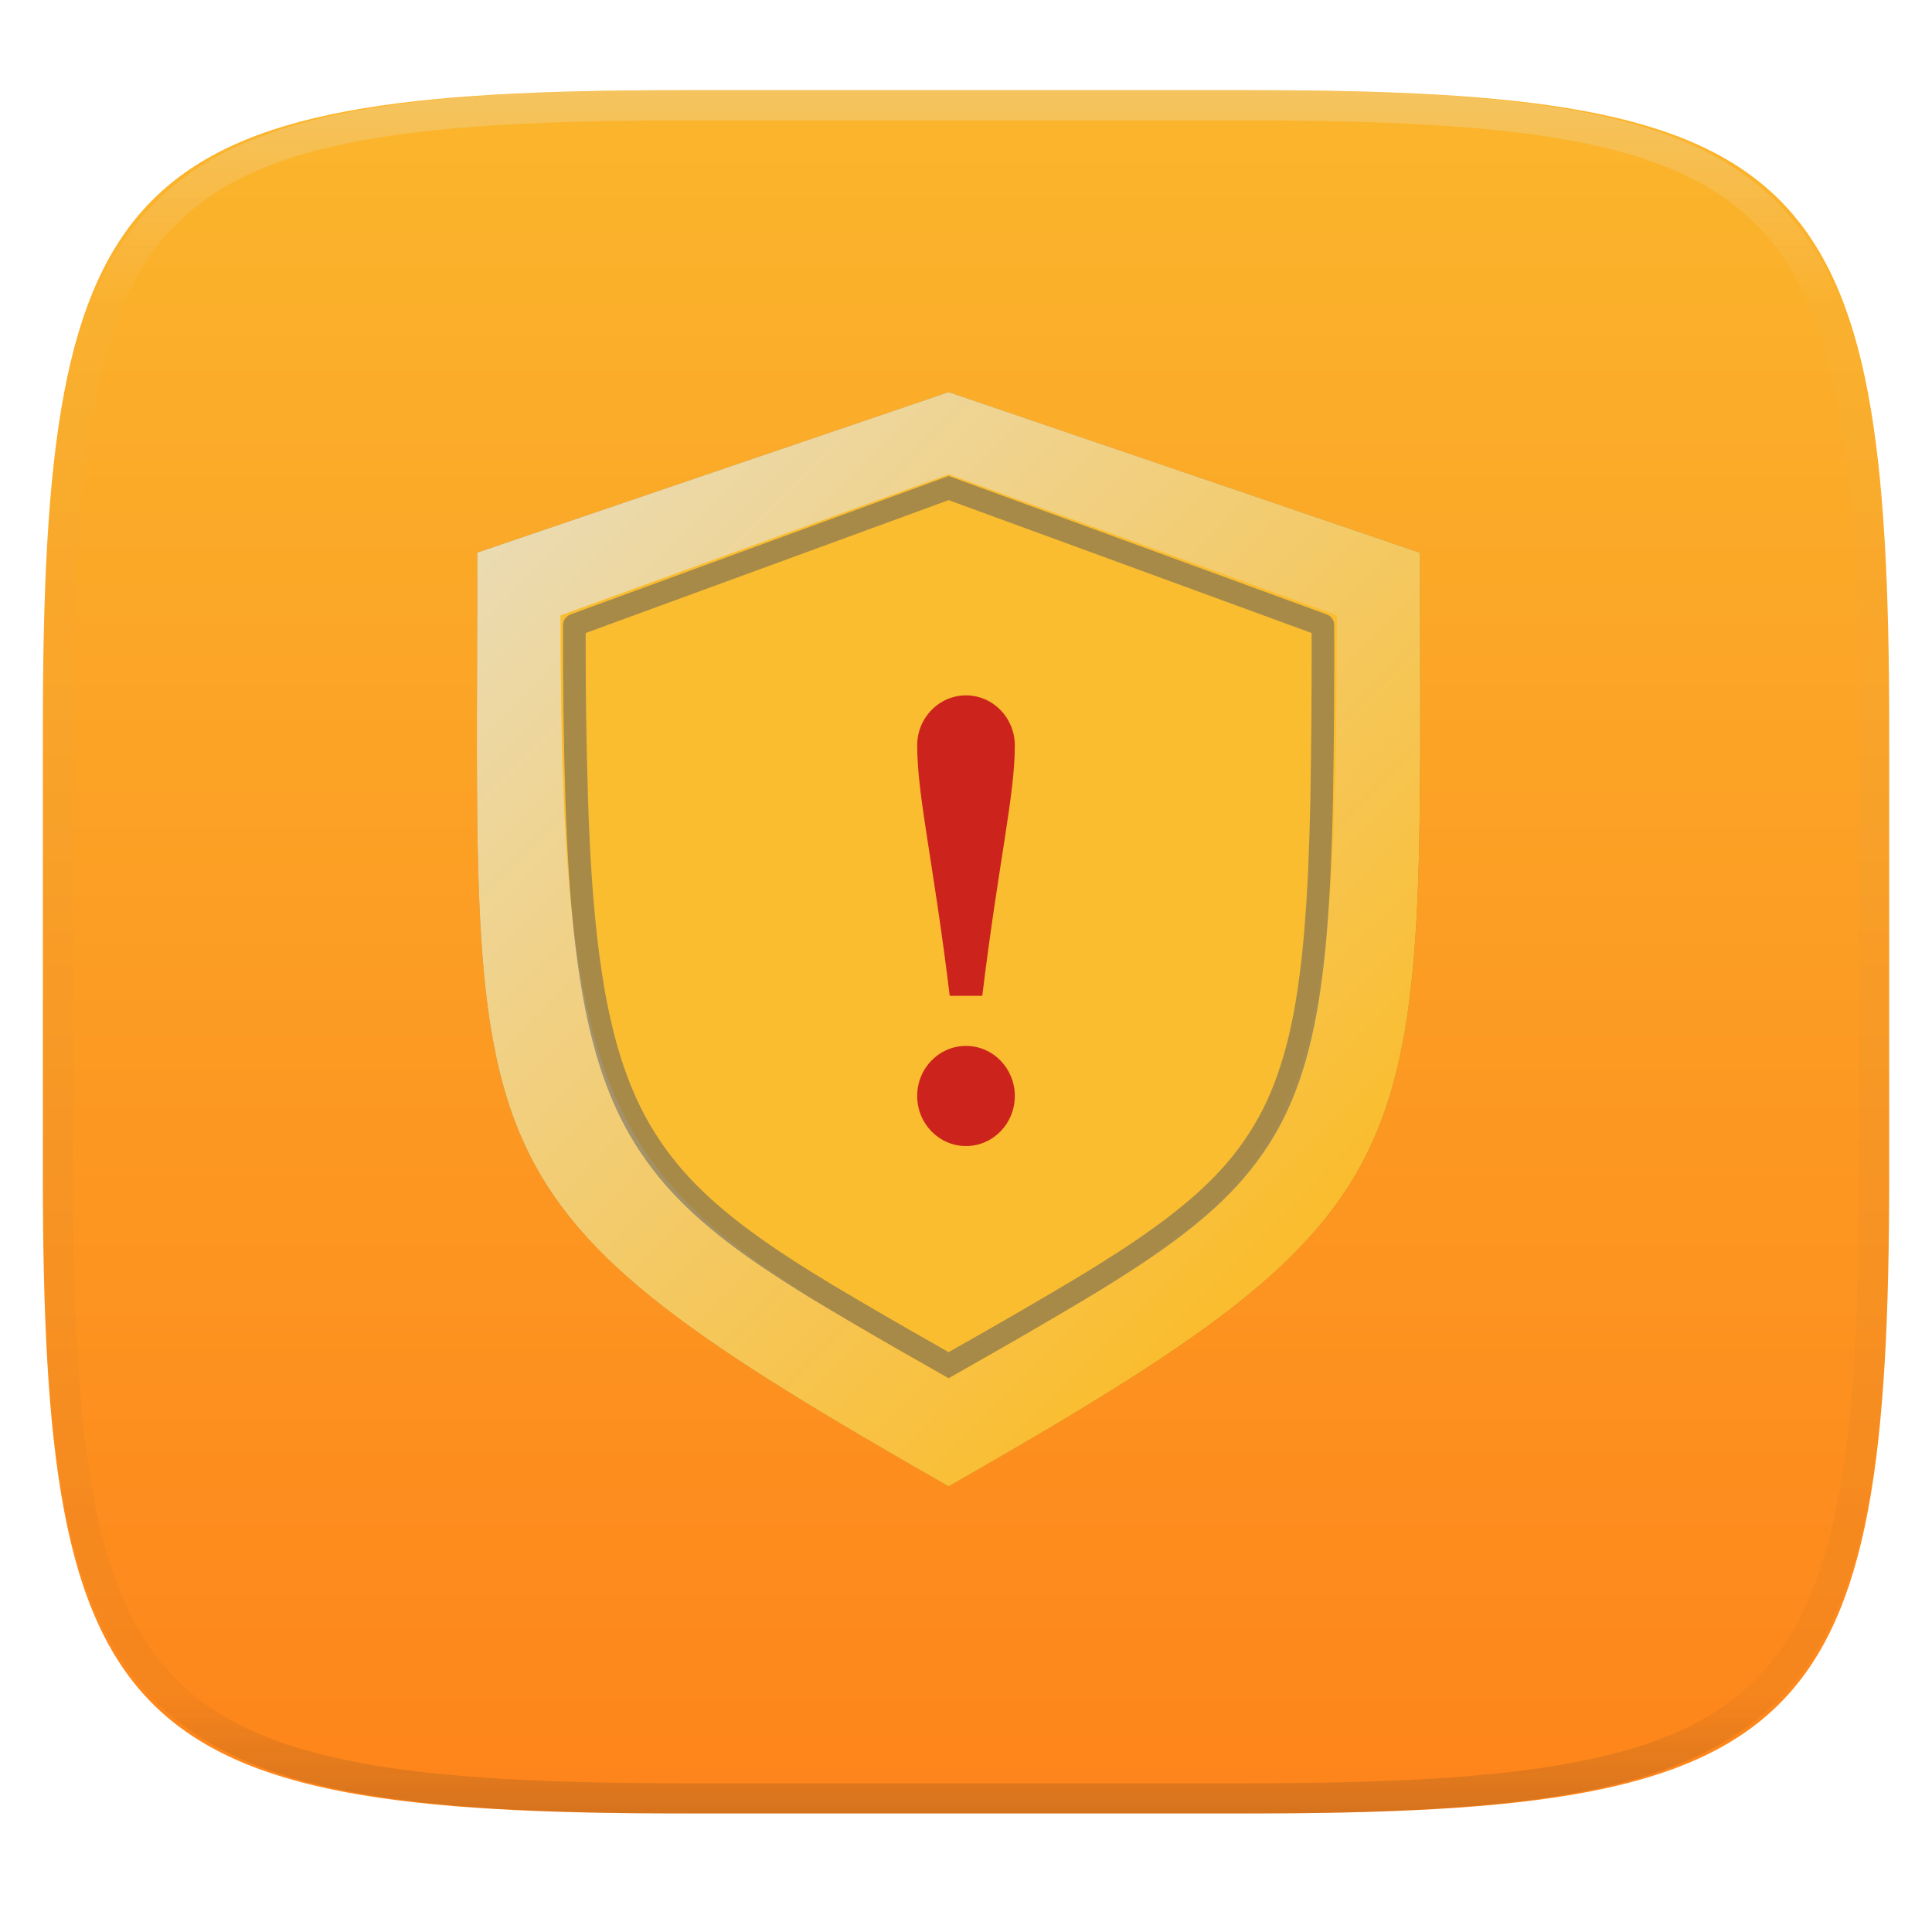
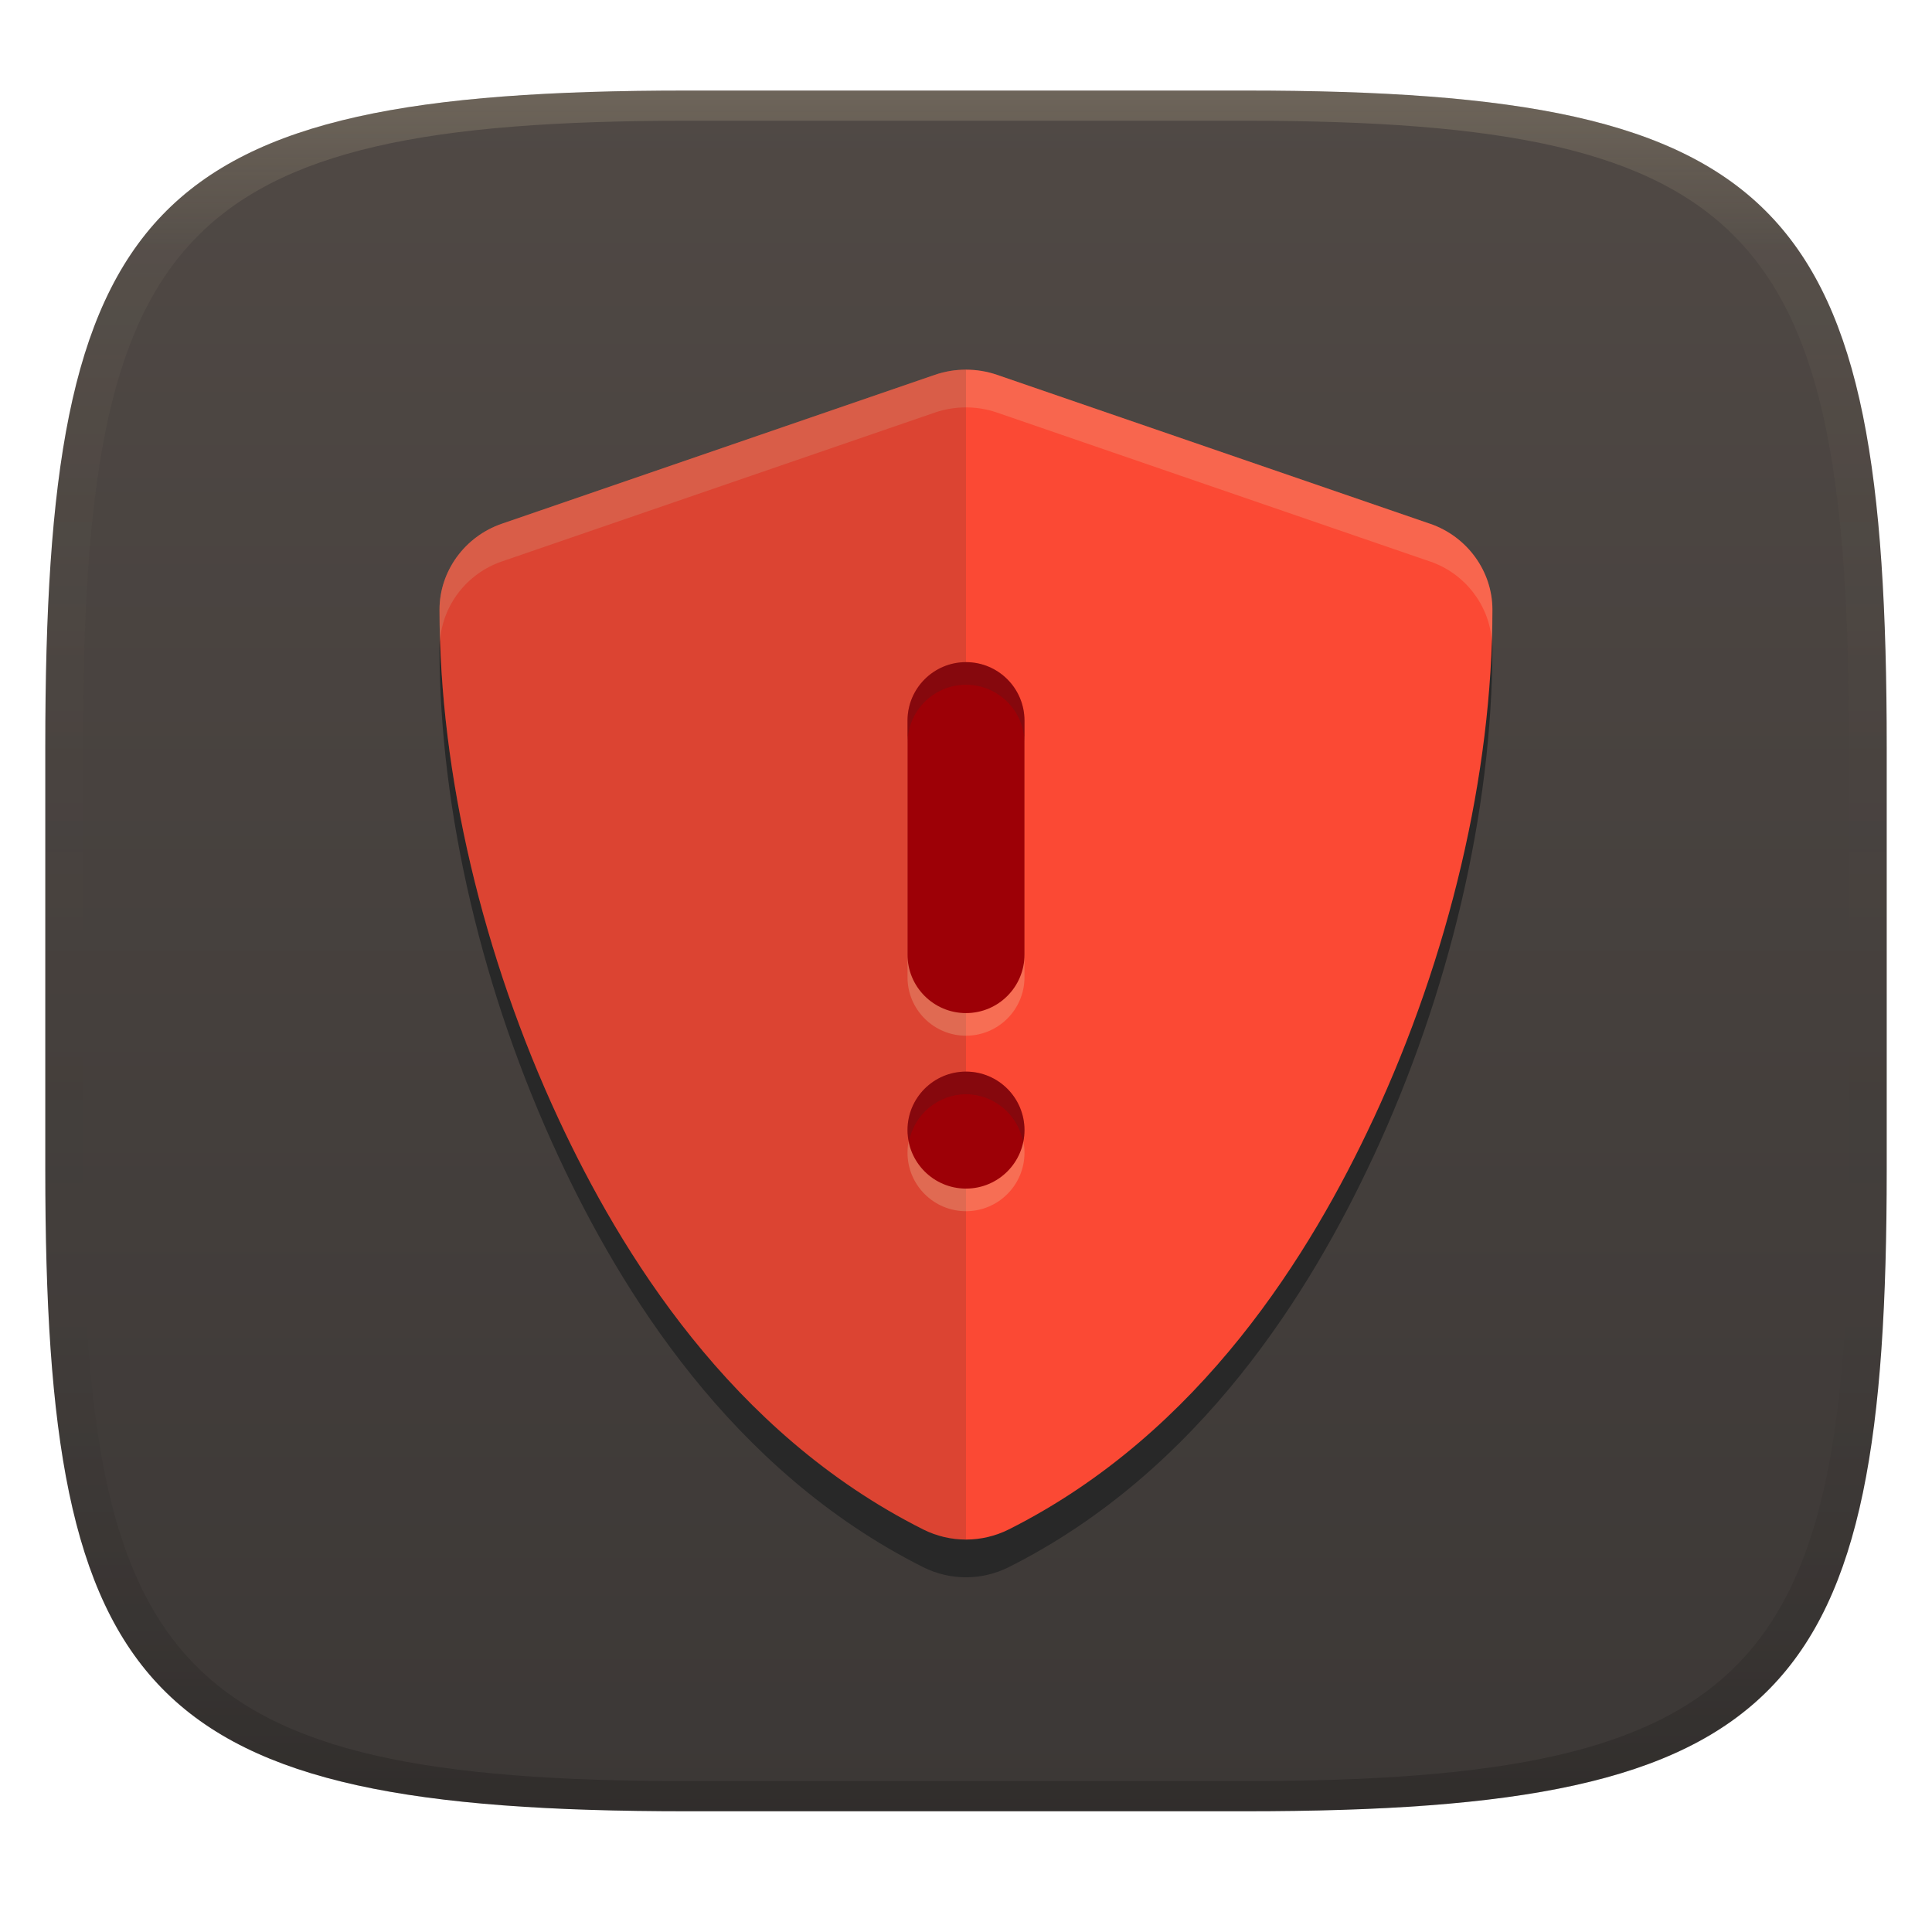
- <svg xmlns="http://www.w3.org/2000/svg" style="isolation:isolate" width="256" height="256" viewBox="0 0 256 256">
-   <g filter="url(#MRI7xqyWcEO3gyQ0mNFIV2J6uWRgz7Ki)">
-     <linearGradient id="_lgradient_360" x1=".499" x2=".499" y1="-.142" y2="1.078" gradientTransform="matrix(244.648,0,0,228.338,5.68,11.95)" gradientUnits="userSpaceOnUse">
-       <stop offset="0%" style="stop-color:#fabd2f" />
-       <stop offset="100%" style="stop-color:#fe8019" />
+ <svg xmlns="http://www.w3.org/2000/svg" width="256" height="256" version="1.1">
+   <defs>
+     <linearGradient id="linearGradient31" x1=".5" x2=".5" y2="1" gradientTransform="matrix(244,0,0,228,5.986,12)" gradientUnits="userSpaceOnUse">
+       <stop stop-color="#ebdbb2" stop-opacity=".2" offset="0" />
+       <stop stop-color="#ebdbb2" stop-opacity=".05" offset=".1" />
+       <stop stop-opacity="0" offset=".704" />
+       <stop stop-opacity=".1" offset=".897" />
+       <stop stop-opacity=".2" offset="1" />
    </linearGradient>
-     <path fill="url(#_lgradient_360)" d="M 165.689 11.95 C 239.745 11.95 250.328 22.507 250.328 96.494 L 250.328 155.745 C 250.328 229.731 239.745 240.288 165.689 240.288 L 90.319 240.288 C 16.264 240.288 5.68 229.731 5.68 155.745 L 5.68 96.494 C 5.68 22.507 16.264 11.95 90.319 11.95 L 165.689 11.95 L 165.689 11.95 Z" />
-   </g>
-   <g opacity=".3" filter="url(#wNTdL66gwf22F7Zn4ynMgKbiEfGU6tLu)">
-     <path d="M 63.247 73.224 L 125.7 51.957 L 188.152 73.238 C 188.152 154.959 191.826 159.212 125.7 196.957 C 58.888 158.821 63.247 154.945 63.247 73.224 L 63.247 73.224 Z" />
-   </g>
-   <linearGradient id="_lgradient_361" x1=".737" x2=".062" y1=".874" y2=".093" gradientTransform="matrix(124.9998,0,0,145,63.18893,51.957)" gradientUnits="userSpaceOnUse">
-     <stop offset="0%" style="stop-color:#fabd2f" />
-     <stop offset="100%" style="stop-color:#ebdbb2" />
-   </linearGradient>
-   <path fill="url(#_lgradient_361)" d="M 63.247 73.224 L 125.7 51.957 L 188.152 73.238 C 188.152 154.959 191.826 159.212 125.7 196.957 C 58.888 158.821 63.247 154.945 63.247 73.224 L 63.247 73.224 Z" />
-   <path fill="#fabd2f" d="M 74.268 81.544 L 125.7 62.854 L 177.131 81.535 C 177.131 152.359 173.422 155.469 125.7 182.71 C 81.615 157.546 74.268 152.368 74.268 81.544 L 74.268 81.544 Z" />
-   <g opacity=".5">
-     <path fill="#555761" fill-rule="evenodd" d="M 75.59 81.42 L 125.7 63.07 L 175.81 81.42 C 176.4 81.64 176.79 82.2 176.79 82.82 C 176.82 90.54 176.76 98.26 176.63 105.98 C 176.57 109.16 176.46 112.34 176.32 115.51 C 176.2 118.3 176.02 121.08 175.79 123.86 C 175.59 126.31 175.31 128.75 174.96 131.18 C 174.66 133.33 174.26 135.48 173.77 137.6 C 173.33 139.52 172.79 141.42 172.15 143.28 C 171.546 145.006 170.835 146.693 170.02 148.33 C 168.42 151.48 166.39 154.4 164 157.01 C 162.755 158.372 161.433 159.66 160.04 160.87 C 158.54 162.17 156.98 163.42 155.38 164.59 C 153.61 165.89 151.8 167.13 149.96 168.32 C 147.904 169.651 145.823 170.945 143.72 172.2 C 138.694 175.191 133.633 178.125 128.54 181 L 125.7 182.62 L 123.02 181.09 C 118.25 178.4 113.51 175.65 108.8 172.84 C 106.79 171.64 104.8 170.39 102.84 169.11 C 101.05 167.95 99.3 166.74 97.58 165.48 C 95.99 164.31 94.46 163.08 92.98 161.79 C 91.58 160.57 90.25 159.28 88.99 157.92 C 86.541 155.268 84.441 152.314 82.74 149.13 C 81.86 147.46 81.09 145.74 80.42 143.98 C 79.7 142.08 79.09 140.15 78.58 138.18 C 78.01 136.02 77.54 133.83 77.16 131.63 C 76.73 129.16 76.38 126.68 76.11 124.18 C 75.8 121.37 75.56 118.54 75.38 115.71 C 75.18 112.51 75.02 109.3 74.92 106.08 C 74.68 98.33 74.58 90.58 74.6 82.82 C 74.61 82.2 75 81.64 75.59 81.42 L 75.59 81.42 Z M 77.6 83.88 L 125.7 66.27 L 173.8 83.88 C 173.81 91.23 173.76 98.58 173.63 105.93 C 173.57 109.08 173.47 112.23 173.33 115.38 C 173.21 118.13 173.03 120.87 172.8 123.61 C 172.6 126 172.33 128.38 171.99 130.75 C 171.7 132.83 171.32 134.89 170.85 136.94 C 170.43 138.75 169.92 140.54 169.31 142.3 C 168.758 143.902 168.099 145.465 167.34 146.98 C 165.86 149.89 164 152.58 161.79 154.98 C 160.623 156.259 159.38 157.468 158.07 158.6 C 156.629 159.851 155.138 161.042 153.6 162.17 C 151.878 163.43 150.121 164.641 148.33 165.8 C 146.3 167.11 144.25 168.39 142.18 169.63 C 137.18 172.61 132.13 175.53 127.06 178.39 L 127.05 178.39 L 125.7 179.17 L 124.51 178.49 L 124.5 178.48 C 119.75 175.8 115.02 173.06 110.34 170.27 C 108.36 169.08 106.4 167.86 104.47 166.6 C 102.73 165.47 101.03 164.29 99.36 163.06 C 97.842 161.945 96.371 160.767 94.95 159.53 C 93.634 158.38 92.378 157.162 91.19 155.88 C 88.92 153.42 86.97 150.68 85.39 147.72 C 84.571 146.167 83.849 144.563 83.23 142.92 C 82.548 141.123 81.963 139.29 81.48 137.43 C 80.94 135.34 80.48 133.24 80.11 131.12 C 79.7 128.71 79.36 126.29 79.09 123.86 C 78.79 121.09 78.55 118.31 78.37 115.52 C 78.17 112.35 78.02 109.17 77.92 105.99 C 77.69 98.62 77.59 91.25 77.6 83.88 Z" />
-   </g>
-   <path fill="#cc241d" d="M 128 92.142 C 124.427 92.142 121.531 95.113 121.531 98.777 C 121.531 105.412 123.687 114.259 125.844 131.953 L 130.156 131.953 C 132.313 114.259 134.469 105.412 134.469 98.777 C 134.469 95.113 131.573 92.142 128 92.142 Z M 128 138.588 C 124.427 138.588 121.531 141.558 121.531 145.223 C 121.531 148.887 124.427 151.858 128 151.858 C 131.573 151.858 134.469 148.887 134.469 145.223 C 134.469 141.558 131.573 138.588 128 138.588 Z" />
-   <g opacity=".4">
-     <linearGradient id="_lgradient_362" x1=".517" x2=".517" y1="0" y2="1" gradientTransform="matrix(244.65,0,0,228.34,5.68,11.95)" gradientUnits="userSpaceOnUse">
-       <stop offset="0%" style="stop-color:#ebdbb2" />
-       <stop offset="12.5%" stop-opacity=".098" style="stop-color:#ebdbb2" />
-       <stop offset="92.5%" stop-opacity=".098" style="stop-color:#282828" />
-       <stop offset="100%" stop-opacity=".498" style="stop-color:#282828" />
+     <linearGradient id="linearGradient6" x1="140" x2="140" y1="12" y2="240" gradientUnits="userSpaceOnUse">
+       <stop stop-color="#504945" offset="0" />
+       <stop stop-color="#3c3836" offset="1" />
    </linearGradient>
-     <path fill="url(#_lgradient_362)" fill-rule="evenodd" d="M 165.068 11.951 C 169.396 11.941 173.724 11.991 178.052 12.089 C 181.927 12.167 185.803 12.315 189.678 12.541 C 193.131 12.737 196.583 13.022 200.026 13.395 C 203.085 13.73 206.144 14.181 209.174 14.741 C 211.889 15.243 214.574 15.881 217.22 16.657 C 219.62 17.355 221.971 18.219 224.243 19.241 C 226.358 20.184 228.384 21.304 230.302 22.591 C 232.142 23.829 233.863 25.244 235.437 26.806 C 237.001 28.378 238.417 30.088 239.656 31.925 C 240.945 33.841 242.066 35.865 243.02 37.967 C 244.043 40.247 244.909 42.585 245.617 44.972 C 246.394 47.615 247.034 50.297 247.535 53.009 C 248.096 56.035 248.548 59.081 248.883 62.136 C 249.257 65.575 249.542 69.014 249.739 72.462 C 249.965 76.323 250.112 80.194 250.201 84.055 C 250.289 88.378 250.339 92.701 250.329 97.014 L 250.329 155.226 C 250.339 159.549 250.289 163.862 250.201 168.185 C 250.112 172.056 249.965 175.917 249.739 179.778 C 249.542 183.226 249.257 186.675 248.883 190.104 C 248.548 193.159 248.096 196.215 247.535 199.241 C 247.034 201.943 246.394 204.625 245.617 207.268 C 244.909 209.655 244.043 212.003 243.02 214.273 C 242.066 216.385 240.945 218.399 239.656 220.315 C 238.417 222.152 237.001 223.872 235.437 225.434 C 233.863 226.996 232.142 228.411 230.302 229.649 C 228.384 230.936 226.358 232.056 224.243 232.999 C 221.971 234.021 219.62 234.885 217.22 235.593 C 214.574 236.369 211.889 237.007 209.174 237.499 C 206.144 238.068 203.085 238.51 200.026 238.845 C 196.583 239.218 193.131 239.503 189.678 239.699 C 185.803 239.925 181.927 240.073 178.052 240.161 C 173.724 240.249 169.396 240.299 165.068 240.289 L 90.942 240.289 C 86.614 240.299 82.286 240.249 77.958 240.161 C 74.083 240.073 70.207 239.925 66.332 239.699 C 62.879 239.503 59.427 239.218 55.984 238.845 C 52.925 238.51 49.866 238.068 46.836 237.499 C 44.121 237.007 41.436 236.369 38.79 235.593 C 36.39 234.885 34.039 234.021 31.767 232.999 C 29.652 232.056 27.626 230.936 25.708 229.649 C 23.868 228.411 22.147 226.996 20.573 225.434 C 19.009 223.872 17.593 222.152 16.354 220.315 C 15.065 218.399 13.944 216.385 12.99 214.273 C 11.967 212.003 11.101 209.655 10.393 207.268 C 9.616 204.625 8.976 201.943 8.475 199.241 C 7.914 196.215 7.462 193.159 7.127 190.104 C 6.753 186.675 6.468 183.226 6.271 179.778 C 6.045 175.917 5.898 172.056 5.809 168.185 C 5.721 163.862 5.671 159.549 5.681 155.226 L 5.681 97.014 C 5.671 92.701 5.721 88.378 5.809 84.055 C 5.898 80.194 6.045 76.323 6.271 72.462 C 6.468 69.014 6.753 65.575 7.127 62.136 C 7.462 59.081 7.914 56.035 8.475 53.009 C 8.976 50.297 9.616 47.615 10.393 44.972 C 11.101 42.585 11.967 40.247 12.99 37.967 C 13.944 35.865 15.065 33.841 16.354 31.925 C 17.593 30.088 19.009 28.378 20.573 26.806 C 22.147 25.244 23.868 23.829 25.708 22.591 C 27.626 21.304 29.652 20.184 31.767 19.241 C 34.039 18.219 36.39 17.355 38.79 16.657 C 41.436 15.881 44.121 15.243 46.836 14.741 C 49.866 14.181 52.925 13.73 55.984 13.395 C 59.427 13.022 62.879 12.737 66.332 12.541 C 70.207 12.315 74.083 12.167 77.958 12.089 C 82.286 11.991 86.614 11.941 90.942 11.951 L 165.068 11.951 Z M 165.078 15.96 C 169.376 15.95 173.675 15.999 177.973 16.087 C 181.8 16.176 185.626 16.323 189.452 16.539 C 192.836 16.736 196.219 17.011 199.583 17.384 C 202.554 17.699 205.515 18.131 208.446 18.681 C 211.023 19.153 213.58 19.762 216.099 20.499 C 218.322 21.147 220.495 21.953 222.6 22.896 C 224.509 23.751 226.338 24.763 228.069 25.922 C 229.692 27.013 231.207 28.26 232.594 29.646 C 233.981 31.031 235.23 32.544 236.332 34.165 C 237.492 35.894 238.506 37.712 239.361 39.608 C 240.306 41.72 241.112 43.892 241.761 46.102 C 242.509 48.617 243.109 51.162 243.591 53.736 C 244.132 56.664 244.565 59.611 244.889 62.578 C 245.263 65.938 245.539 69.308 245.735 72.688 C 245.952 76.51 246.109 80.322 246.188 84.144 C 246.276 88.437 246.325 92.721 246.325 97.014 C 246.325 97.014 246.325 97.014 246.325 97.014 L 246.325 155.226 C 246.325 155.226 246.325 155.226 246.325 155.226 C 246.325 159.519 246.276 163.803 246.188 168.096 C 246.109 171.918 245.952 175.74 245.735 179.552 C 245.539 182.932 245.263 186.302 244.889 189.672 C 244.565 192.629 244.132 195.576 243.591 198.504 C 243.109 201.078 242.509 203.623 241.761 206.138 C 241.112 208.358 240.306 210.52 239.361 212.632 C 238.506 214.528 237.492 216.356 236.332 218.075 C 235.23 219.706 233.981 221.219 232.594 222.604 C 231.207 223.98 229.692 225.227 228.069 226.318 C 226.338 227.477 224.509 228.489 222.6 229.344 C 220.495 230.297 218.322 231.093 216.099 231.741 C 213.58 232.478 211.023 233.087 208.446 233.559 C 205.515 234.109 202.554 234.541 199.583 234.865 C 196.219 235.229 192.836 235.514 189.452 235.701 C 185.626 235.917 181.8 236.074 177.973 236.153 C 173.675 236.251 169.376 236.29 165.078 236.29 C 165.078 236.29 165.078 236.29 165.068 236.29 L 90.942 236.29 C 90.932 236.29 90.932 236.29 90.932 236.29 C 86.634 236.29 82.335 236.251 78.037 236.153 C 74.21 236.074 70.384 235.917 66.558 235.701 C 63.174 235.514 59.791 235.229 56.427 234.865 C 53.456 234.541 50.495 234.109 47.564 233.559 C 44.987 233.087 42.43 232.478 39.911 231.741 C 37.688 231.093 35.515 230.297 33.41 229.344 C 31.501 228.489 29.672 227.477 27.941 226.318 C 26.318 225.227 24.803 223.98 23.416 222.604 C 22.029 221.219 20.78 219.706 19.678 218.075 C 18.518 216.356 17.504 214.528 16.649 212.632 C 15.704 210.52 14.898 208.358 14.249 206.138 C 13.501 203.623 12.901 201.078 12.419 198.504 C 11.878 195.576 11.445 192.629 11.121 189.672 C 10.747 186.302 10.472 182.932 10.275 179.552 C 10.058 175.74 9.901 171.918 9.822 168.096 C 9.734 163.803 9.685 159.519 9.685 155.226 C 9.685 155.226 9.685 155.226 9.685 155.226 L 9.685 97.014 C 9.685 97.014 9.685 97.014 9.685 97.014 C 9.685 92.721 9.734 88.437 9.822 84.144 C 9.901 80.322 10.058 76.51 10.275 72.688 C 10.472 69.308 10.747 65.938 11.121 62.578 C 11.445 59.611 11.878 56.664 12.419 53.736 C 12.901 51.162 13.501 48.617 14.249 46.102 C 14.898 43.892 15.704 41.72 16.649 39.608 C 17.504 37.712 18.518 35.894 19.678 34.165 C 20.78 32.544 22.029 31.031 23.416 29.646 C 24.803 28.26 26.318 27.013 27.941 25.922 C 29.672 24.763 31.501 23.751 33.41 22.896 C 35.515 21.953 37.688 21.147 39.911 20.499 C 42.43 19.762 44.987 19.153 47.564 18.681 C 50.495 18.131 53.456 17.699 56.427 17.384 C 59.791 17.011 63.174 16.736 66.558 16.539 C 70.384 16.323 74.21 16.176 78.037 16.087 C 82.335 15.999 86.634 15.95 90.932 15.96 C 90.932 15.96 90.932 15.96 90.942 15.96 L 165.068 15.96 C 165.078 15.96 165.078 15.96 165.078 15.96 Z" />
-   </g>
+   </defs>
+   <path d="m165 12c72 0 85 15 85 87v56c0 70-13 85-85 85h-74c-72 0-85-15-85-85v-56c0-72 13-87 85-87z" fill="url(#linearGradient6)" style="isolation:isolate" />
+   <path transform="matrix(.45078 0 0 .43959 59.023 42.296)" d="m153 26.586c-3.088 0-6.182 0.515-9.135 1.556l-127.3 44.888c-10.903 3.845-18.315 14.321-18.315 25.885 0 49.505 12.726 104.52 35.042 153.64 18.116 39.878 50.508 94.454 107.14 123.62 3.923 2.019 8.259 3.052 12.568 3.052 4.309 0 8.645-1.034 12.568-3.052 56.626-29.173 89.004-83.75 107.12-123.62a23.109 23.109 0 0 0 0.015 0c22.316-49.12 35.042-104.14 35.042-153.64 0-11.564-7.412-22.04-18.315-25.885a23.109 23.109 0 0 0-0.03 0l-127.27-44.888c-2.956-1.044-6.043-1.556-9.135-1.556z" fill="#282828" />
+   <path transform="matrix(.45078 0 0 .43959 59.03 37.296)" d="m153 26.586c-3.088 0-6.182 0.515-9.135 1.556l-127.3 44.888c-10.903 3.845-18.315 14.321-18.315 25.885 0 49.505 12.726 104.52 35.042 153.64 18.116 39.878 50.508 94.454 107.14 123.62 3.923 2.019 8.259 3.052 12.568 3.052 4.309 0 8.645-1.034 12.568-3.052 56.626-29.173 89.004-83.75 107.12-123.62a23.109 23.109 0 0 0 0.015 0c22.316-49.12 35.042-104.14 35.042-153.64 0-11.564-7.412-22.04-18.315-25.885a23.109 23.109 0 0 0-0.03 0l-127.27-44.888c-2.956-1.044-6.043-1.556-9.135-1.556z" fill="#fb4934" />
+   <path d="m127.99 48.983c-1.392 0-2.786 0.226-4.117 0.684l-57.385 19.732c-4.915 1.69-8.256 6.295-8.256 11.379 0 1.375 0.023 2.761 0.068 4.154 0.35-4.739 3.549-8.938 8.188-10.533l57.385-19.732c1.331-0.458 2.725-0.684 4.117-0.684 1.394 0 2.785 0.225 4.117 0.684l57.371 19.732a10.417 10.158 0 0 1 0.014 0c4.638 1.595 7.838 5.794 8.188 10.533 0.045-1.393 0.068-2.779 0.068-4.154 0-5.084-3.341-9.689-8.256-11.379a10.417 10.158 0 0 0-0.014 0l-57.371-19.732c-1.332-0.459-2.723-0.684-4.117-0.684z" fill="#ebdbb2" opacity=".2" stroke-width=".445" />
+   <path transform="matrix(3.8754 0 0 3.8754 34.99 33.481)" d="m24 4c-0.359 0-0.719 0.058-1.062 0.176l-14.807 5.092c-1.268 0.436-2.131 1.626-2.131 2.938 0 5.615 1.48 11.854 4.076 17.426 2.107 4.523 5.876 10.715 12.463 14.023 0.456 0.229 0.96 0.346 1.461 0.346z" fill="#282828" opacity=".15" />
+   <path d="m128 90.733a7.751 7.751 0 0 0-7.75 7.75v31.004a7.751 7.751 0 0 0 7.75 7.75 7.751 7.751 0 0 0 7.75-7.75v-31.004a7.751 7.751 0 0 0-7.75-7.75zm0 54.256a7.751 7.751 0 0 0-7.75 7.75 7.751 7.751 0 0 0 7.75 7.752 7.751 7.751 0 0 0 7.75-7.752 7.751 7.751 0 0 0-7.75-7.75z" fill="#ebdbb2" opacity=".25" stroke-linecap="round" stroke-linejoin="round" />
+   <path d="m128 87.737a7.751 7.751 0 0 0-7.75 7.75v31.004a7.751 7.751 0 0 0 7.75 7.75 7.751 7.751 0 0 0 7.75-7.75v-31.004a7.751 7.751 0 0 0-7.75-7.75zm0 54.256a7.751 7.751 0 0 0-7.75 7.75 7.751 7.751 0 0 0 7.75 7.752 7.751 7.751 0 0 0 7.75-7.752 7.751 7.751 0 0 0-7.75-7.75z" fill="#9d0006" stroke-linecap="round" stroke-linejoin="round" />
+   <path d="m128 87.737a7.751 7.751 0 0 0-7.75 7.75v2.996a7.751 7.751 0 0 1 7.75-7.75 7.751 7.751 0 0 1 7.75 7.75v-2.996a7.751 7.751 0 0 0-7.75-7.75zm0 54.256a7.751 7.751 0 0 0-7.75 7.75 7.751 7.751 0 0 0 0.197 1.498 7.751 7.751 0 0 1 7.553-6.252 7.751 7.751 0 0 1 7.57 6.383 7.751 7.751 0 0 0 0.18-1.629 7.751 7.751 0 0 0-7.75-7.75z" fill="#282828" opacity=".2" stroke-linecap="round" stroke-linejoin="round" />
+   <path d="m91 12c-72 0-85 15-85 87v56c0 70 13 85 85 85h74c72 0 85-15 85-85v-56c0-72-13-87-85-87zm0 4h74c68 0 80 15 80 83v56c0 66-12 81-80 81h-74c-68 0-80-15-80-81v-56c0-68 12-83 80-83z" fill="url(#linearGradient31)" style="isolation:isolate" />
</svg>
